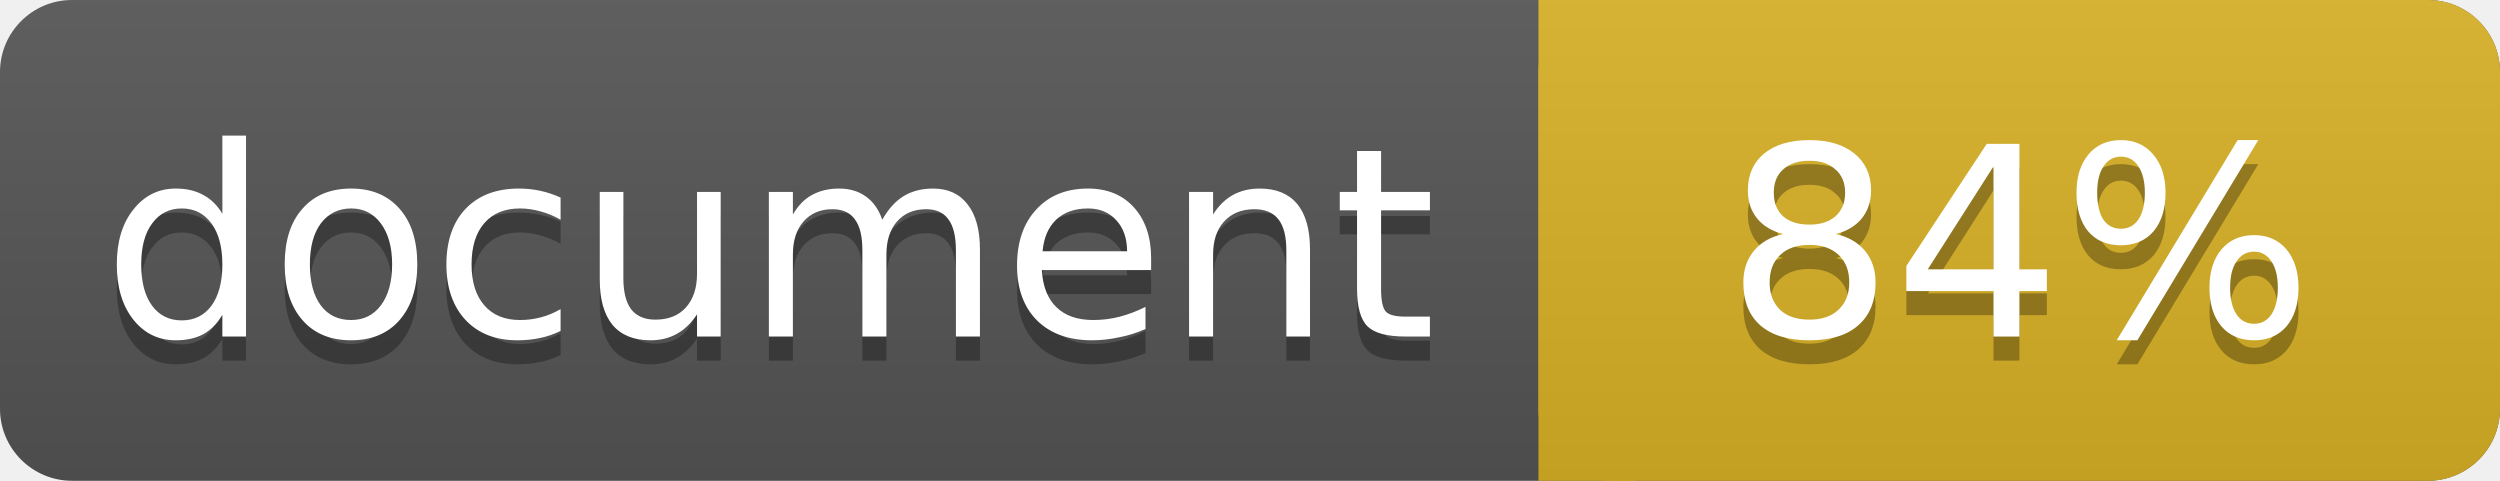
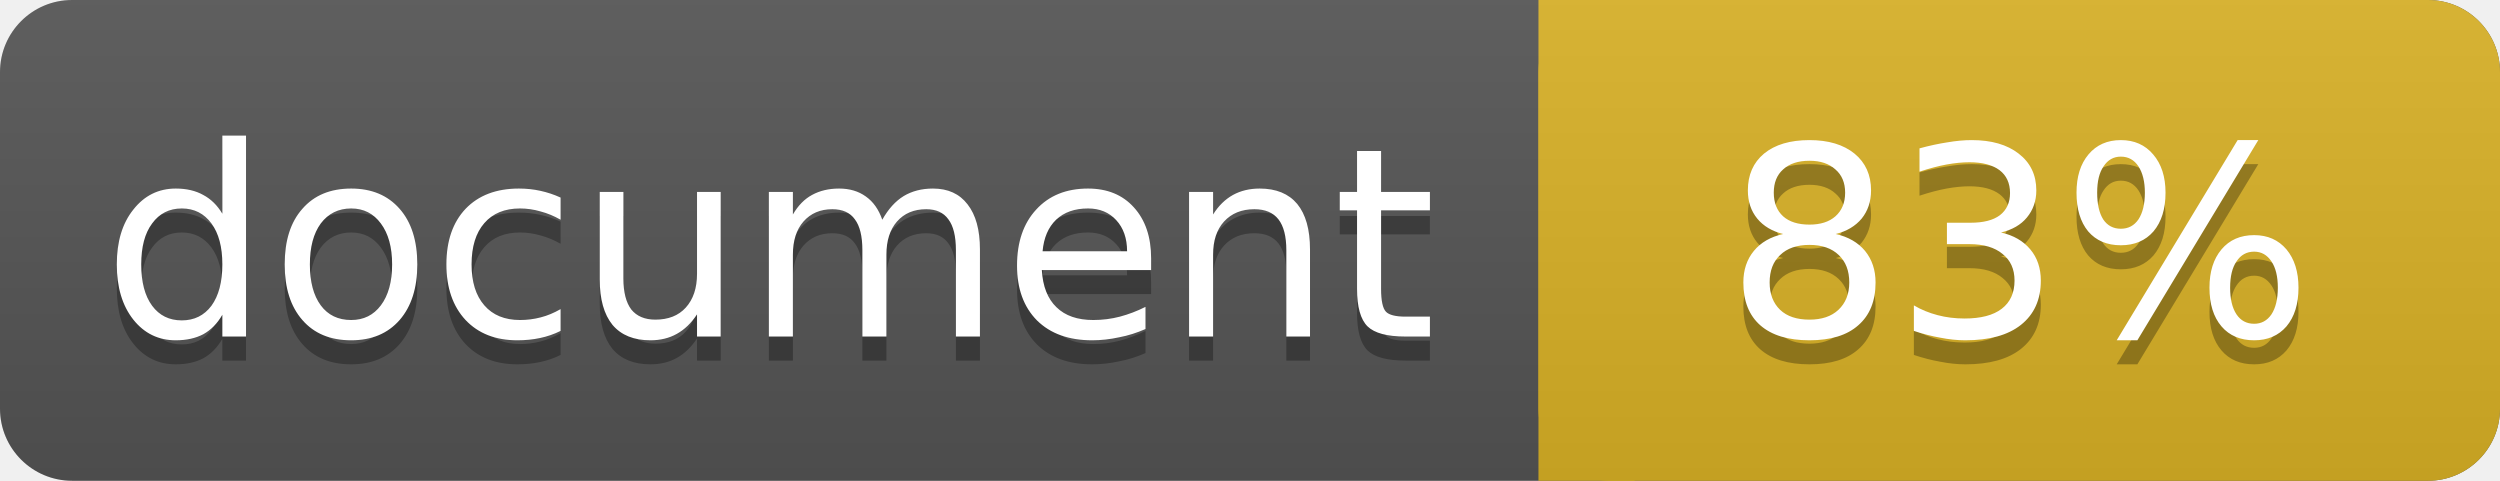
<svg xmlns="http://www.w3.org/2000/svg" width="104" height="20">
  <linearGradient id="a" x2="0" y2="100%">
    <stop offset="0" stop-color="#bbb" stop-opacity=".1" />
    <stop offset="1" stop-opacity=".1" />
  </linearGradient>
  <rect rx="3" width="104" height="20" fill="#555" />
  <rect rx="3" x="64" width="40" height="20" fill="#dab226" />
  <path fill="#dab226" d="M64 0h4v20h-4z" />
  <rect rx="3" width="104" height="20" fill="url(#a)" />
  <g fill="#fff" text-anchor="middle" font-family="DejaVu Sans,Verdana,Geneva,sans-serif" font-size="11">
    <text x="32" y="15" fill="#010101" fill-opacity=".3">document</text>
    <text x="32" y="14">document</text>
-     <text x="84" y="15" fill="#010101" fill-opacity=".3">84%</text>
-     <text x="84" y="14">84%</text>
+     <text x="84" y="15" fill="#010101" fill-opacity=".3">83%</text>
+     <text x="84" y="14">83%</text>
  </g>
</svg>
